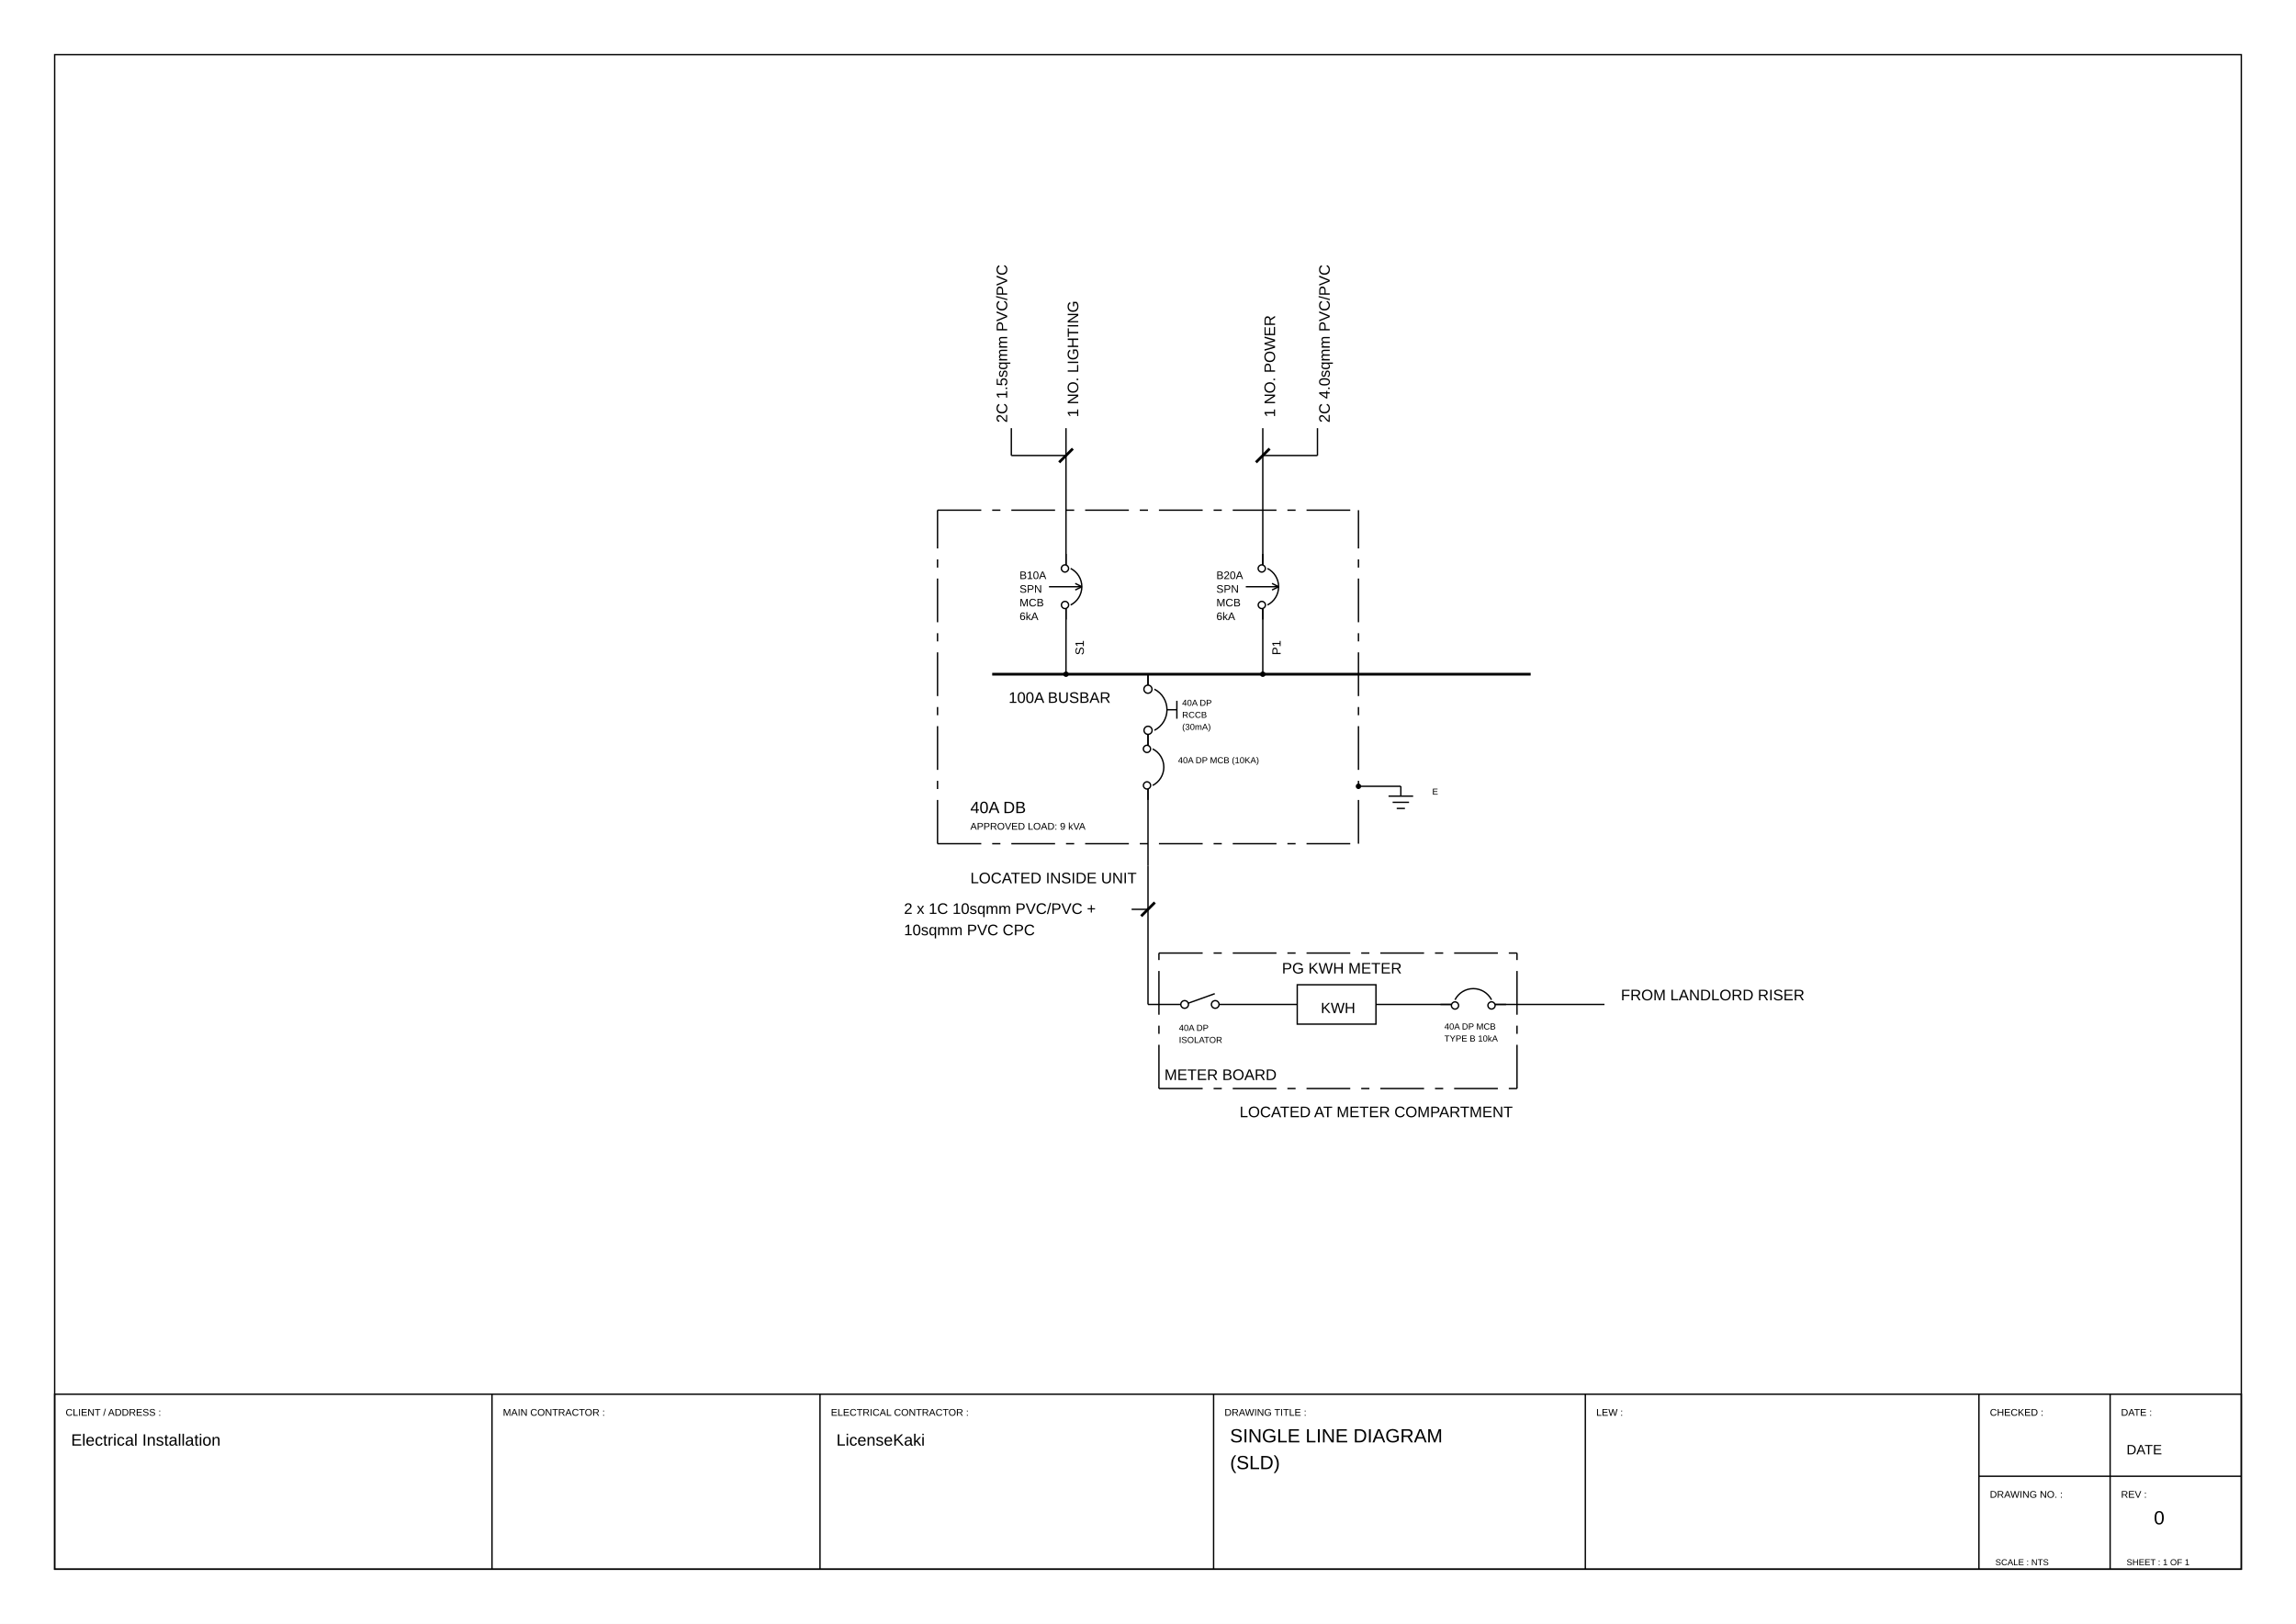
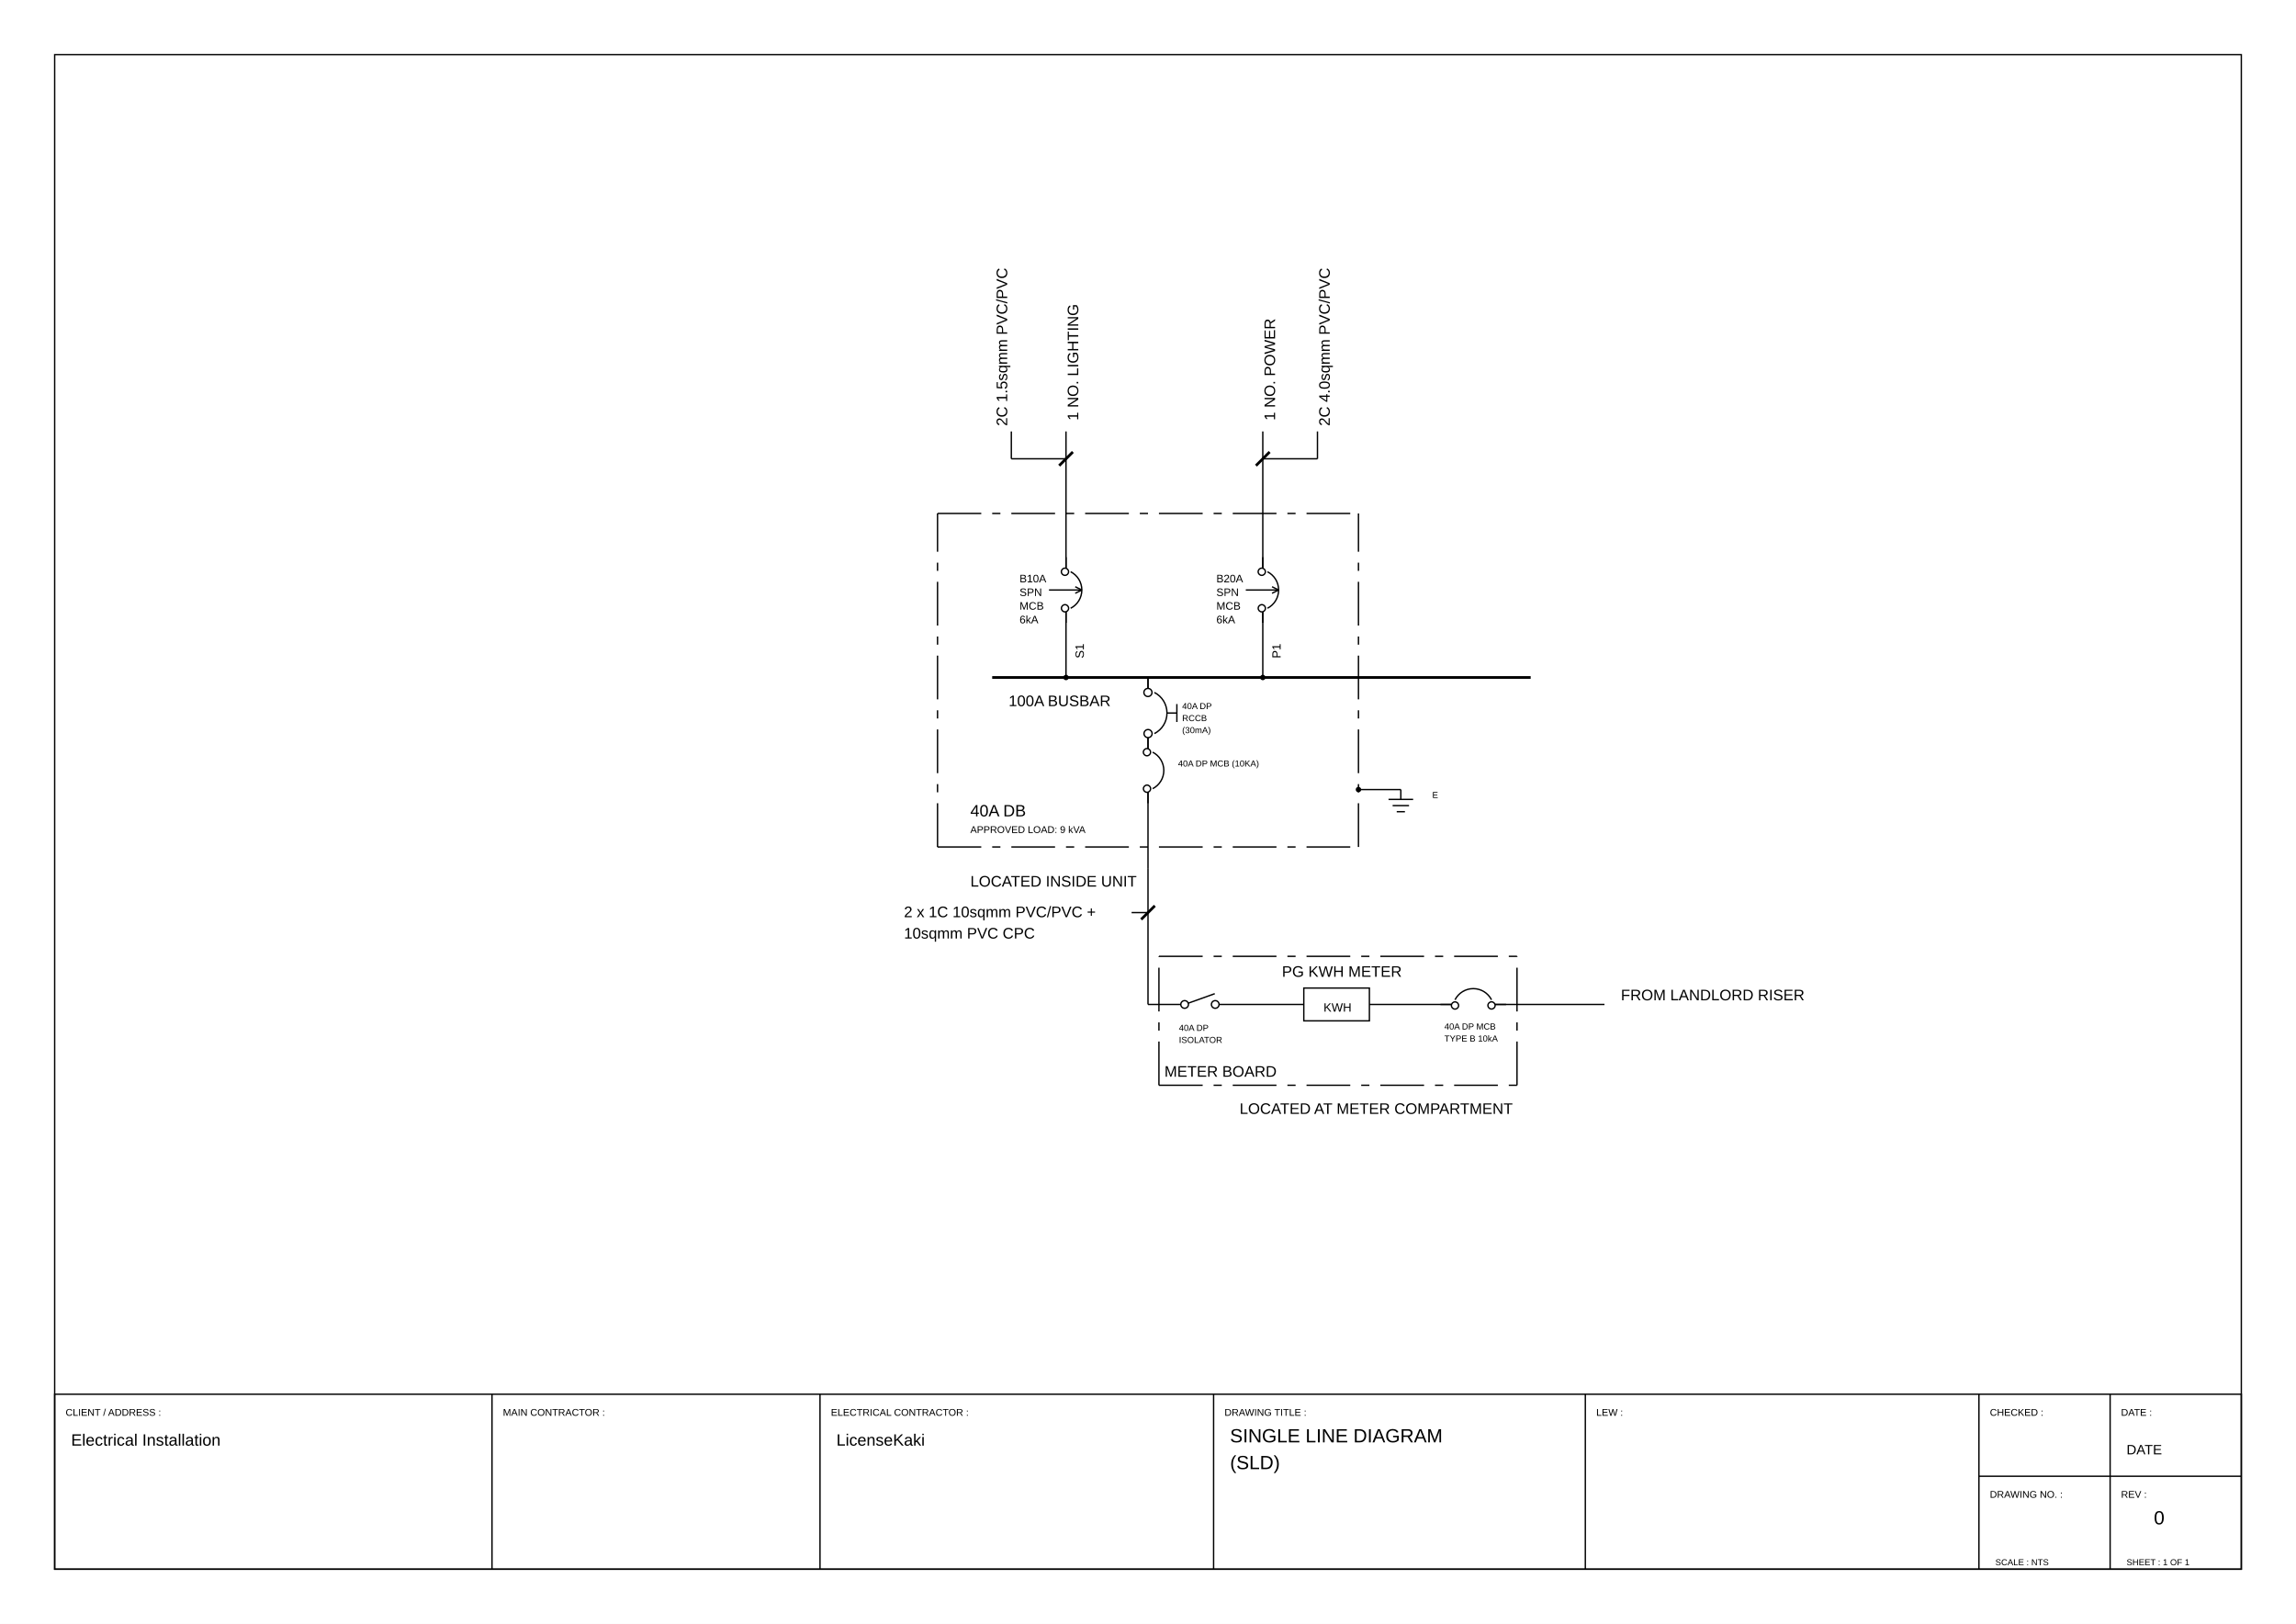
<svg xmlns="http://www.w3.org/2000/svg" viewBox="0 0 420.0 297.0" width="420.0mm" height="297.0mm">
  <rect width="420.0" height="297.0" fill="white" />
  <polygon points="10.00,287.00 410.00,287.00 410.00,10.00 10.00,10.00" stroke="#000000" stroke-width="0.25" fill="none" />
  <polygon points="10.00,287.00 410.00,287.00 410.00,255.00 10.00,255.00" stroke="#000000" stroke-width="0.25" fill="none" />
  <line x1="90.00" y1="255.00" x2="90.00" y2="287.00" stroke="#000000" stroke-width="0.25" fill="none" />
  <line x1="150.00" y1="255.00" x2="150.00" y2="287.00" stroke="#000000" stroke-width="0.25" fill="none" />
  <line x1="222.00" y1="255.00" x2="222.00" y2="287.00" stroke="#000000" stroke-width="0.25" fill="none" />
  <line x1="290.00" y1="255.00" x2="290.00" y2="287.00" stroke="#000000" stroke-width="0.25" fill="none" />
  <line x1="362.00" y1="255.00" x2="362.00" y2="287.00" stroke="#000000" stroke-width="0.25" fill="none" />
  <line x1="362.00" y1="270.00" x2="410.00" y2="270.00" stroke="#000000" stroke-width="0.25" fill="none" />
  <line x1="386.00" y1="255.00" x2="386.00" y2="287.00" stroke="#000000" stroke-width="0.25" fill="none" />
  <text x="12.00" y="258.94" font-family="Arial, Helvetica, sans-serif" font-size="1.8" fill="#000000">CLIENT / ADDRESS :</text>
  <text x="92.00" y="258.94" font-family="Arial, Helvetica, sans-serif" font-size="1.8" fill="#000000">MAIN CONTRACTOR :</text>
  <text x="152.00" y="258.94" font-family="Arial, Helvetica, sans-serif" font-size="1.8" fill="#000000">ELECTRICAL CONTRACTOR :</text>
  <text x="224.00" y="258.94" font-family="Arial, Helvetica, sans-serif" font-size="1.8" fill="#000000">DRAWING TITLE :</text>
  <text x="292.00" y="258.94" font-family="Arial, Helvetica, sans-serif" font-size="1.8" fill="#000000">LEW :</text>
  <text x="364.00" y="258.94" font-family="Arial, Helvetica, sans-serif" font-size="1.8" fill="#000000">CHECKED :</text>
  <text x="388.00" y="258.94" font-family="Arial, Helvetica, sans-serif" font-size="1.8" fill="#000000">DATE :</text>
  <text x="364.00" y="273.94" font-family="Arial, Helvetica, sans-serif" font-size="1.8" fill="#000000">DRAWING NO. :</text>
  <text x="388.00" y="273.94" font-family="Arial, Helvetica, sans-serif" font-size="1.8" fill="#000000">REV :</text>
  <circle cx="222.30" cy="183.71" r="0.70" stroke="#000000" stroke-width="0.25" fill="none" />
  <circle cx="216.70" cy="183.71" r="0.70" stroke="#000000" stroke-width="0.25" fill="none" />
  <polyline points="217.36,183.48 222.21,181.74" stroke="#000000" stroke-width="0.25" fill="none" />
  <text x="215.66" y="188.54" font-family="Arial, Helvetica, sans-serif" font-size="1.6" fill="#000000">
    <tspan x="215.66">40A DP</tspan>
    <tspan x="215.66" dy="2.2">ISOLATOR</tspan>
  </text>
-   <polygon points="237.30,180.11 251.70,180.11 251.70,187.31 237.30,187.31" stroke="#000000" stroke-width="0.25" fill="none" />
-   <text x="241.62" y="185.28" font-family="Arial, Helvetica, sans-serif" font-size="2.7" fill="#000000">KWH</text>
-   <text x="234.50" y="178.05" font-family="Arial, Helvetica, sans-serif" font-size="2.8" fill="#000000">PG KWH METER</text>
+   <polygon points="238.50,180.71 250.50,180.71 250.50,186.71 238.50,186.71" stroke="#000000" stroke-width="0.25" fill="none" />
+   <text x="242.10" y="185.02" font-family="Arial, Helvetica, sans-serif" font-size="2.2" fill="#000000">KWH</text>
+   <text x="234.50" y="178.65" font-family="Arial, Helvetica, sans-serif" font-size="2.8" fill="#000000">PG KWH METER</text>
  <path d="M 272.84,182.86 A 3.75,3.75 0 0,0 266.16,182.86" stroke="#000000" stroke-width="0.25" fill="none" />
  <circle cx="266.16" cy="183.90" r="0.66" stroke="#000000" stroke-width="0.25" fill="none" />
  <circle cx="272.84" cy="183.89" r="0.66" stroke="#000000" stroke-width="0.25" fill="none" />
  <line x1="265.50" y1="183.71" x2="263.50" y2="183.71" stroke="#000000" stroke-width="0.25" fill="none" />
  <line x1="273.50" y1="183.71" x2="275.50" y2="183.71" stroke="#000000" stroke-width="0.25" fill="none" />
  <text x="264.22" y="188.29" font-family="Arial, Helvetica, sans-serif" font-size="1.6" fill="#000000">
    <tspan x="264.22">40A DP MCB</tspan>
    <tspan x="264.22" dy="2.2">TYPE B 10kA</tspan>
  </text>
  <text x="296.50" y="182.95" font-family="Arial, Helvetica, sans-serif" font-size="2.8" fill="#000000">FROM LANDLORD RISER</text>
-   <text x="165.36" y="167.15" font-family="Arial, Helvetica, sans-serif" font-size="2.8" fill="#000000">
+   <text x="165.36" y="167.75" font-family="Arial, Helvetica, sans-serif" font-size="2.8" fill="#000000">
    <tspan x="165.36">2 x 1C 10sqmm PVC/PVC +</tspan>
    <tspan x="165.36" dy="3.9">10sqmm PVC CPC</tspan>
  </text>
-   <text x="213.00" y="197.53" font-family="Arial, Helvetica, sans-serif" font-size="2.8" fill="#000000">METER BOARD</text>
-   <text x="226.75" y="204.33" font-family="Arial, Helvetica, sans-serif" font-size="2.8" fill="#000000">LOCATED AT METER COMPARTMENT</text>
-   <path d="M 210.85,143.65 A 3.75,3.75 0 0,0 210.85,136.97" stroke="#000000" stroke-width="0.25" fill="none" />
-   <circle cx="209.81" cy="136.97" r="0.66" stroke="#000000" stroke-width="0.25" fill="none" />
-   <circle cx="209.82" cy="143.65" r="0.66" stroke="#000000" stroke-width="0.25" fill="none" />
-   <line x1="210.00" y1="144.31" x2="210.00" y2="146.31" stroke="#000000" stroke-width="0.25" fill="none" />
-   <line x1="210.00" y1="136.31" x2="210.00" y2="134.31" stroke="#000000" stroke-width="0.25" fill="none" />
-   <text x="215.50" y="139.59" font-family="Arial, Helvetica, sans-serif" font-size="1.6" fill="#000000">40A DP MCB (10KA)</text>
-   <path d="M 211.17,133.57 A 4.22,4.22 0 0,0 211.17,126.05" stroke="#000000" stroke-width="0.25" fill="none" />
-   <circle cx="209.99" cy="126.05" r="0.74" stroke="#000000" stroke-width="0.25" fill="none" />
-   <circle cx="210.01" cy="133.57" r="0.74" stroke="#000000" stroke-width="0.25" fill="none" />
-   <line x1="213.47" y1="129.81" x2="215.28" y2="129.81" stroke="#000000" stroke-width="0.25" fill="none" />
-   <line x1="215.28" y1="131.45" x2="215.28" y2="128.17" stroke="#000000" stroke-width="0.25" fill="none" />
-   <line x1="210.00" y1="134.31" x2="210.00" y2="136.31" stroke="#000000" stroke-width="0.25" fill="none" />
-   <line x1="210.00" y1="125.31" x2="210.00" y2="123.31" stroke="#000000" stroke-width="0.25" fill="none" />
-   <text x="216.25" y="129.09" font-family="Arial, Helvetica, sans-serif" font-size="1.6" fill="#000000">
+   <text x="213.00" y="196.93" font-family="Arial, Helvetica, sans-serif" font-size="2.8" fill="#000000">METER BOARD</text>
+   <text x="226.75" y="203.73" font-family="Arial, Helvetica, sans-serif" font-size="2.8" fill="#000000">LOCATED AT METER COMPARTMENT</text>
+   <path d="M 210.85,144.25 A 3.75,3.75 0 0,0 210.85,137.57" stroke="#000000" stroke-width="0.25" fill="none" />
+   <circle cx="209.81" cy="137.57" r="0.66" stroke="#000000" stroke-width="0.25" fill="none" />
+   <circle cx="209.82" cy="144.25" r="0.66" stroke="#000000" stroke-width="0.25" fill="none" />
+   <line x1="210.00" y1="144.91" x2="210.00" y2="146.91" stroke="#000000" stroke-width="0.25" fill="none" />
+   <line x1="210.00" y1="136.91" x2="210.00" y2="134.91" stroke="#000000" stroke-width="0.25" fill="none" />
+   <text x="215.50" y="140.19" font-family="Arial, Helvetica, sans-serif" font-size="1.6" fill="#000000">40A DP MCB (10KA)</text>
+   <path d="M 211.17,134.17 A 4.22,4.22 0 0,0 211.17,126.65" stroke="#000000" stroke-width="0.25" fill="none" />
+   <circle cx="209.99" cy="126.65" r="0.74" stroke="#000000" stroke-width="0.25" fill="none" />
+   <circle cx="210.01" cy="134.17" r="0.74" stroke="#000000" stroke-width="0.25" fill="none" />
+   <line x1="213.47" y1="130.41" x2="215.28" y2="130.41" stroke="#000000" stroke-width="0.25" fill="none" />
+   <line x1="215.28" y1="132.05" x2="215.28" y2="128.77" stroke="#000000" stroke-width="0.25" fill="none" />
+   <line x1="210.00" y1="134.91" x2="210.00" y2="136.91" stroke="#000000" stroke-width="0.25" fill="none" />
+   <line x1="210.00" y1="125.91" x2="210.00" y2="123.91" stroke="#000000" stroke-width="0.25" fill="none" />
+   <text x="216.25" y="129.69" font-family="Arial, Helvetica, sans-serif" font-size="1.6" fill="#000000">
    <tspan x="216.25">40A DP</tspan>
    <tspan x="216.25" dy="2.2">RCCB </tspan>
    <tspan x="216.25" dy="2.2">(30mA)</tspan>
  </text>
-   <line x1="181.50" y1="123.31" x2="280.00" y2="123.31" stroke="#000000" stroke-width="0.50" fill="none" />
-   <text x="184.50" y="128.55" font-family="Arial, Helvetica, sans-serif" font-size="2.8" fill="#000000">100A BUSBAR</text>
-   <text x="196.50" y="121.57" font-family="Arial, Helvetica, sans-serif" font-size="2.2" fill="#000000" transform="rotate(-90.0,196.50,119.81)">S1</text>
-   <path d="M 195.85,110.65 A 3.75,3.75 0 0,0 195.85,103.97" stroke="#000000" stroke-width="0.25" fill="none" />
-   <circle cx="194.81" cy="103.97" r="0.66" stroke="#000000" stroke-width="0.25" fill="none" />
-   <circle cx="194.82" cy="110.65" r="0.66" stroke="#000000" stroke-width="0.25" fill="none" />
-   <line x1="195.00" y1="111.31" x2="195.00" y2="113.31" stroke="#000000" stroke-width="0.25" fill="none" />
-   <line x1="195.00" y1="103.31" x2="195.00" y2="101.31" stroke="#000000" stroke-width="0.25" fill="none" />
-   <line x1="191.89" y1="107.31" x2="197.89" y2="107.31" stroke="#000000" stroke-width="0.25" fill="none" />
-   <line x1="197.89" y1="107.31" x2="196.69" y2="106.71" stroke="#000000" stroke-width="0.25" fill="none" />
-   <line x1="197.89" y1="107.31" x2="196.69" y2="107.91" stroke="#000000" stroke-width="0.25" fill="none" />
-   <text x="186.50" y="105.91" font-family="Arial, Helvetica, sans-serif" font-size="2.0" fill="#000000">B10A</text>
-   <text x="186.50" y="108.41" font-family="Arial, Helvetica, sans-serif" font-size="2.0" fill="#000000">SPN</text>
-   <text x="186.50" y="110.91" font-family="Arial, Helvetica, sans-serif" font-size="2.0" fill="#000000">MCB</text>
-   <text x="186.50" y="113.41" font-family="Arial, Helvetica, sans-serif" font-size="2.0" fill="#000000">6kA</text>
-   <text x="195.00" y="78.55" font-family="Arial, Helvetica, sans-serif" font-size="2.8" fill="#000000" transform="rotate(-90.0,195.00,76.31)">1 NO. LIGHTING</text>
-   <text x="232.50" y="121.57" font-family="Arial, Helvetica, sans-serif" font-size="2.2" fill="#000000" transform="rotate(-90.0,232.50,119.81)">P1</text>
-   <path d="M 231.85,110.65 A 3.75,3.75 0 0,0 231.85,103.97" stroke="#000000" stroke-width="0.25" fill="none" />
-   <circle cx="230.81" cy="103.97" r="0.66" stroke="#000000" stroke-width="0.25" fill="none" />
-   <circle cx="230.82" cy="110.65" r="0.66" stroke="#000000" stroke-width="0.25" fill="none" />
-   <line x1="231.00" y1="111.31" x2="231.00" y2="113.31" stroke="#000000" stroke-width="0.25" fill="none" />
-   <line x1="231.00" y1="103.31" x2="231.00" y2="101.31" stroke="#000000" stroke-width="0.25" fill="none" />
-   <line x1="227.89" y1="107.31" x2="233.89" y2="107.31" stroke="#000000" stroke-width="0.25" fill="none" />
-   <line x1="233.89" y1="107.31" x2="232.69" y2="106.71" stroke="#000000" stroke-width="0.25" fill="none" />
-   <line x1="233.89" y1="107.31" x2="232.69" y2="107.91" stroke="#000000" stroke-width="0.25" fill="none" />
-   <text x="222.50" y="105.91" font-family="Arial, Helvetica, sans-serif" font-size="2.0" fill="#000000">B20A</text>
-   <text x="222.50" y="108.41" font-family="Arial, Helvetica, sans-serif" font-size="2.0" fill="#000000">SPN</text>
-   <text x="222.50" y="110.91" font-family="Arial, Helvetica, sans-serif" font-size="2.0" fill="#000000">MCB</text>
-   <text x="222.50" y="113.41" font-family="Arial, Helvetica, sans-serif" font-size="2.0" fill="#000000">6kA</text>
-   <text x="231.00" y="78.55" font-family="Arial, Helvetica, sans-serif" font-size="2.8" fill="#000000" transform="rotate(-90.0,231.00,76.31)">1 NO. POWER</text>
-   <text x="182.00" y="79.55" font-family="Arial, Helvetica, sans-serif" font-size="2.8" fill="#000000" transform="rotate(-90.0,182.00,77.31)">2C 1.5sqmm PVC/PVC</text>
-   <text x="241.00" y="79.55" font-family="Arial, Helvetica, sans-serif" font-size="2.8" fill="#000000" transform="rotate(-90.0,241.00,77.31)">2C 4.0sqmm PVC/PVC</text>
-   <text x="177.50" y="148.71" font-family="Arial, Helvetica, sans-serif" font-size="3.0" fill="#000000">40A DB</text>
-   <text x="177.50" y="151.75" font-family="Arial, Helvetica, sans-serif" font-size="1.8" fill="#000000">APPROVED LOAD: 9 kVA</text>
-   <text x="177.50" y="161.55" font-family="Arial, Helvetica, sans-serif" font-size="2.8" fill="#000000">LOCATED INSIDE UNIT</text>
-   <line x1="256.25" y1="143.81" x2="256.25" y2="145.61" stroke="#000000" stroke-width="0.25" fill="none" />
-   <line x1="254.00" y1="145.61" x2="258.50" y2="145.61" stroke="#000000" stroke-width="0.25" fill="none" />
-   <line x1="254.75" y1="146.74" x2="257.75" y2="146.74" stroke="#000000" stroke-width="0.25" fill="none" />
-   <line x1="255.50" y1="147.86" x2="257.00" y2="147.86" stroke="#000000" stroke-width="0.25" fill="none" />
-   <text x="262.00" y="145.34" font-family="Arial, Helvetica, sans-serif" font-size="1.6" fill="#000000">E</text>
+   <line x1="181.50" y1="123.91" x2="280.00" y2="123.91" stroke="#000000" stroke-width="0.50" fill="none" />
+   <text x="184.50" y="129.15" font-family="Arial, Helvetica, sans-serif" font-size="2.8" fill="#000000">100A BUSBAR</text>
+   <text x="196.50" y="122.17" font-family="Arial, Helvetica, sans-serif" font-size="2.2" fill="#000000" transform="rotate(-90.0,196.50,120.41)">S1</text>
+   <path d="M 195.85,111.25 A 3.75,3.75 0 0,0 195.85,104.57" stroke="#000000" stroke-width="0.25" fill="none" />
+   <circle cx="194.81" cy="104.57" r="0.66" stroke="#000000" stroke-width="0.25" fill="none" />
+   <circle cx="194.82" cy="111.25" r="0.66" stroke="#000000" stroke-width="0.25" fill="none" />
+   <line x1="195.00" y1="111.91" x2="195.00" y2="113.91" stroke="#000000" stroke-width="0.25" fill="none" />
+   <line x1="195.00" y1="103.91" x2="195.00" y2="101.91" stroke="#000000" stroke-width="0.25" fill="none" />
+   <line x1="191.89" y1="107.91" x2="197.89" y2="107.91" stroke="#000000" stroke-width="0.25" fill="none" />
+   <line x1="197.89" y1="107.91" x2="196.69" y2="107.31" stroke="#000000" stroke-width="0.25" fill="none" />
+   <line x1="197.89" y1="107.91" x2="196.69" y2="108.51" stroke="#000000" stroke-width="0.25" fill="none" />
+   <text x="186.50" y="106.51" font-family="Arial, Helvetica, sans-serif" font-size="2.0" fill="#000000">B10A</text>
+   <text x="186.50" y="109.01" font-family="Arial, Helvetica, sans-serif" font-size="2.0" fill="#000000">SPN</text>
+   <text x="186.50" y="111.51" font-family="Arial, Helvetica, sans-serif" font-size="2.0" fill="#000000">MCB</text>
+   <text x="186.50" y="114.01" font-family="Arial, Helvetica, sans-serif" font-size="2.0" fill="#000000">6kA</text>
+   <text x="195.00" y="79.15" font-family="Arial, Helvetica, sans-serif" font-size="2.8" fill="#000000" transform="rotate(-90.0,195.00,76.91)">1 NO. LIGHTING</text>
+   <text x="232.50" y="122.17" font-family="Arial, Helvetica, sans-serif" font-size="2.2" fill="#000000" transform="rotate(-90.0,232.50,120.41)">P1</text>
+   <path d="M 231.85,111.25 A 3.75,3.75 0 0,0 231.85,104.57" stroke="#000000" stroke-width="0.25" fill="none" />
+   <circle cx="230.81" cy="104.57" r="0.66" stroke="#000000" stroke-width="0.25" fill="none" />
+   <circle cx="230.82" cy="111.25" r="0.66" stroke="#000000" stroke-width="0.25" fill="none" />
+   <line x1="231.00" y1="111.91" x2="231.00" y2="113.91" stroke="#000000" stroke-width="0.25" fill="none" />
+   <line x1="231.00" y1="103.91" x2="231.00" y2="101.91" stroke="#000000" stroke-width="0.25" fill="none" />
+   <line x1="227.89" y1="107.91" x2="233.89" y2="107.91" stroke="#000000" stroke-width="0.25" fill="none" />
+   <line x1="233.89" y1="107.91" x2="232.69" y2="107.31" stroke="#000000" stroke-width="0.25" fill="none" />
+   <line x1="233.89" y1="107.91" x2="232.69" y2="108.51" stroke="#000000" stroke-width="0.25" fill="none" />
+   <text x="222.50" y="106.51" font-family="Arial, Helvetica, sans-serif" font-size="2.0" fill="#000000">B20A</text>
+   <text x="222.50" y="109.01" font-family="Arial, Helvetica, sans-serif" font-size="2.0" fill="#000000">SPN</text>
+   <text x="222.50" y="111.51" font-family="Arial, Helvetica, sans-serif" font-size="2.0" fill="#000000">MCB</text>
+   <text x="222.50" y="114.01" font-family="Arial, Helvetica, sans-serif" font-size="2.0" fill="#000000">6kA</text>
+   <text x="231.00" y="79.15" font-family="Arial, Helvetica, sans-serif" font-size="2.8" fill="#000000" transform="rotate(-90.0,231.00,76.91)">1 NO. POWER</text>
+   <text x="182.00" y="80.15" font-family="Arial, Helvetica, sans-serif" font-size="2.8" fill="#000000" transform="rotate(-90.0,182.00,77.91)">2C 1.5sqmm PVC/PVC</text>
+   <text x="241.00" y="80.15" font-family="Arial, Helvetica, sans-serif" font-size="2.8" fill="#000000" transform="rotate(-90.0,241.00,77.91)">2C 4.0sqmm PVC/PVC</text>
+   <text x="177.50" y="149.31" font-family="Arial, Helvetica, sans-serif" font-size="3.0" fill="#000000">40A DB</text>
+   <text x="177.50" y="152.35" font-family="Arial, Helvetica, sans-serif" font-size="1.8" fill="#000000">APPROVED LOAD: 9 kVA</text>
+   <text x="177.50" y="162.15" font-family="Arial, Helvetica, sans-serif" font-size="2.8" fill="#000000">LOCATED INSIDE UNIT</text>
+   <line x1="256.25" y1="144.41" x2="256.25" y2="146.21" stroke="#000000" stroke-width="0.25" fill="none" />
+   <line x1="254.00" y1="146.21" x2="258.50" y2="146.21" stroke="#000000" stroke-width="0.25" fill="none" />
+   <line x1="254.75" y1="147.34" x2="257.75" y2="147.34" stroke="#000000" stroke-width="0.25" fill="none" />
+   <line x1="255.50" y1="148.46" x2="257.00" y2="148.46" stroke="#000000" stroke-width="0.25" fill="none" />
+   <text x="262.00" y="145.94" font-family="Arial, Helvetica, sans-serif" font-size="1.6" fill="#000000">E</text>
  <line x1="210.00" y1="183.71" x2="216.00" y2="183.71" stroke="#000000" stroke-width="0.25" fill="none" />
-   <line x1="223.00" y1="183.71" x2="237.30" y2="183.71" stroke="#000000" stroke-width="0.25" fill="none" />
-   <line x1="251.70" y1="183.71" x2="265.50" y2="183.71" stroke="#000000" stroke-width="0.25" fill="none" />
+   <line x1="223.00" y1="183.71" x2="238.50" y2="183.71" stroke="#000000" stroke-width="0.25" fill="none" />
+   <line x1="250.50" y1="183.71" x2="265.50" y2="183.71" stroke="#000000" stroke-width="0.25" fill="none" />
  <line x1="273.50" y1="183.71" x2="293.50" y2="183.71" stroke="#000000" stroke-width="0.25" fill="none" />
-   <line x1="210.00" y1="183.71" x2="210.00" y2="158.31" stroke="#000000" stroke-width="0.25" fill="none" />
-   <line x1="210.00" y1="166.31" x2="207.00" y2="166.31" stroke="#000000" stroke-width="0.25" fill="none" />
-   <line x1="210.00" y1="158.31" x2="210.00" y2="144.31" stroke="#000000" stroke-width="0.25" fill="none" />
-   <line x1="210.00" y1="125.31" x2="210.00" y2="123.31" stroke="#000000" stroke-width="0.25" fill="none" />
-   <line x1="195.00" y1="123.31" x2="195.00" y2="111.31" stroke="#000000" stroke-width="0.25" fill="none" />
-   <line x1="195.00" y1="103.31" x2="195.00" y2="78.31" stroke="#000000" stroke-width="0.25" fill="none" />
-   <line x1="231.00" y1="123.31" x2="231.00" y2="111.31" stroke="#000000" stroke-width="0.25" fill="none" />
-   <line x1="231.00" y1="103.31" x2="231.00" y2="78.31" stroke="#000000" stroke-width="0.25" fill="none" />
-   <line x1="185.00" y1="83.31" x2="195.00" y2="83.31" stroke="#000000" stroke-width="0.25" fill="none" />
-   <line x1="185.00" y1="83.31" x2="185.00" y2="78.31" stroke="#000000" stroke-width="0.25" fill="none" />
-   <line x1="231.00" y1="83.31" x2="241.00" y2="83.31" stroke="#000000" stroke-width="0.25" fill="none" />
-   <line x1="241.00" y1="83.31" x2="241.00" y2="78.31" stroke="#000000" stroke-width="0.25" fill="none" />
-   <line x1="248.50" y1="143.81" x2="256.25" y2="143.81" stroke="#000000" stroke-width="0.25" fill="none" />
-   <line x1="208.75" y1="167.56" x2="211.25" y2="165.06" stroke="#000000" stroke-width="0.50" fill="none" />
-   <line x1="193.75" y1="84.56" x2="196.25" y2="82.06" stroke="#000000" stroke-width="0.50" fill="none" />
-   <line x1="229.75" y1="84.56" x2="232.25" y2="82.06" stroke="#000000" stroke-width="0.50" fill="none" />
-   <line x1="212.00" y1="199.09" x2="220.00" y2="199.09" stroke="#000000" stroke-width="0.25" fill="none" />
-   <line x1="222.00" y1="199.09" x2="223.50" y2="199.09" stroke="#000000" stroke-width="0.25" fill="none" />
-   <line x1="225.50" y1="199.09" x2="233.50" y2="199.09" stroke="#000000" stroke-width="0.25" fill="none" />
-   <line x1="235.50" y1="199.09" x2="237.00" y2="199.09" stroke="#000000" stroke-width="0.25" fill="none" />
-   <line x1="239.00" y1="199.09" x2="247.00" y2="199.09" stroke="#000000" stroke-width="0.25" fill="none" />
-   <line x1="249.00" y1="199.09" x2="250.50" y2="199.09" stroke="#000000" stroke-width="0.25" fill="none" />
-   <line x1="252.50" y1="199.09" x2="260.50" y2="199.09" stroke="#000000" stroke-width="0.25" fill="none" />
-   <line x1="262.50" y1="199.09" x2="264.00" y2="199.09" stroke="#000000" stroke-width="0.25" fill="none" />
-   <line x1="266.00" y1="199.09" x2="274.00" y2="199.09" stroke="#000000" stroke-width="0.25" fill="none" />
-   <line x1="276.00" y1="199.09" x2="277.50" y2="199.09" stroke="#000000" stroke-width="0.25" fill="none" />
-   <line x1="212.00" y1="174.31" x2="220.00" y2="174.31" stroke="#000000" stroke-width="0.25" fill="none" />
-   <line x1="222.00" y1="174.31" x2="223.50" y2="174.31" stroke="#000000" stroke-width="0.25" fill="none" />
-   <line x1="225.50" y1="174.31" x2="233.50" y2="174.31" stroke="#000000" stroke-width="0.25" fill="none" />
-   <line x1="235.50" y1="174.31" x2="237.00" y2="174.31" stroke="#000000" stroke-width="0.25" fill="none" />
-   <line x1="239.00" y1="174.31" x2="247.00" y2="174.31" stroke="#000000" stroke-width="0.25" fill="none" />
-   <line x1="249.00" y1="174.31" x2="250.50" y2="174.31" stroke="#000000" stroke-width="0.25" fill="none" />
-   <line x1="252.50" y1="174.31" x2="260.50" y2="174.31" stroke="#000000" stroke-width="0.25" fill="none" />
-   <line x1="262.50" y1="174.31" x2="264.00" y2="174.31" stroke="#000000" stroke-width="0.25" fill="none" />
-   <line x1="266.00" y1="174.31" x2="274.00" y2="174.31" stroke="#000000" stroke-width="0.25" fill="none" />
-   <line x1="276.00" y1="174.31" x2="277.50" y2="174.31" stroke="#000000" stroke-width="0.25" fill="none" />
-   <line x1="212.00" y1="199.09" x2="212.00" y2="191.09" stroke="#000000" stroke-width="0.25" fill="none" />
-   <line x1="212.00" y1="189.09" x2="212.00" y2="187.59" stroke="#000000" stroke-width="0.25" fill="none" />
-   <line x1="212.00" y1="185.59" x2="212.00" y2="177.59" stroke="#000000" stroke-width="0.25" fill="none" />
-   <line x1="212.00" y1="175.59" x2="212.00" y2="174.31" stroke="#000000" stroke-width="0.25" fill="none" />
-   <line x1="277.50" y1="199.09" x2="277.50" y2="191.09" stroke="#000000" stroke-width="0.25" fill="none" />
-   <line x1="277.50" y1="189.09" x2="277.50" y2="187.59" stroke="#000000" stroke-width="0.25" fill="none" />
-   <line x1="277.50" y1="185.59" x2="277.50" y2="177.59" stroke="#000000" stroke-width="0.25" fill="none" />
-   <line x1="277.50" y1="175.59" x2="277.50" y2="174.31" stroke="#000000" stroke-width="0.25" fill="none" />
-   <line x1="171.50" y1="154.31" x2="179.50" y2="154.31" stroke="#000000" stroke-width="0.25" fill="none" />
-   <line x1="181.50" y1="154.31" x2="183.00" y2="154.31" stroke="#000000" stroke-width="0.25" fill="none" />
-   <line x1="185.00" y1="154.31" x2="193.00" y2="154.31" stroke="#000000" stroke-width="0.25" fill="none" />
-   <line x1="195.00" y1="154.31" x2="196.50" y2="154.31" stroke="#000000" stroke-width="0.25" fill="none" />
-   <line x1="198.50" y1="154.31" x2="206.50" y2="154.31" stroke="#000000" stroke-width="0.25" fill="none" />
-   <line x1="208.50" y1="154.31" x2="210.00" y2="154.31" stroke="#000000" stroke-width="0.25" fill="none" />
-   <line x1="212.00" y1="154.31" x2="220.00" y2="154.31" stroke="#000000" stroke-width="0.25" fill="none" />
-   <line x1="222.00" y1="154.31" x2="223.50" y2="154.31" stroke="#000000" stroke-width="0.25" fill="none" />
-   <line x1="225.50" y1="154.31" x2="233.50" y2="154.31" stroke="#000000" stroke-width="0.25" fill="none" />
-   <line x1="235.50" y1="154.31" x2="237.00" y2="154.31" stroke="#000000" stroke-width="0.25" fill="none" />
-   <line x1="239.00" y1="154.31" x2="247.00" y2="154.31" stroke="#000000" stroke-width="0.25" fill="none" />
-   <line x1="171.50" y1="93.31" x2="179.50" y2="93.31" stroke="#000000" stroke-width="0.25" fill="none" />
-   <line x1="181.50" y1="93.31" x2="183.00" y2="93.31" stroke="#000000" stroke-width="0.25" fill="none" />
-   <line x1="185.00" y1="93.31" x2="193.00" y2="93.31" stroke="#000000" stroke-width="0.25" fill="none" />
-   <line x1="195.00" y1="93.31" x2="196.50" y2="93.31" stroke="#000000" stroke-width="0.25" fill="none" />
-   <line x1="198.50" y1="93.31" x2="206.50" y2="93.31" stroke="#000000" stroke-width="0.25" fill="none" />
-   <line x1="208.50" y1="93.31" x2="210.00" y2="93.31" stroke="#000000" stroke-width="0.25" fill="none" />
-   <line x1="212.00" y1="93.31" x2="220.00" y2="93.31" stroke="#000000" stroke-width="0.25" fill="none" />
-   <line x1="222.00" y1="93.31" x2="223.50" y2="93.31" stroke="#000000" stroke-width="0.25" fill="none" />
-   <line x1="225.50" y1="93.31" x2="233.50" y2="93.31" stroke="#000000" stroke-width="0.25" fill="none" />
-   <line x1="235.50" y1="93.31" x2="237.00" y2="93.31" stroke="#000000" stroke-width="0.25" fill="none" />
-   <line x1="239.00" y1="93.31" x2="247.00" y2="93.31" stroke="#000000" stroke-width="0.25" fill="none" />
-   <line x1="171.50" y1="154.31" x2="171.50" y2="146.31" stroke="#000000" stroke-width="0.25" fill="none" />
-   <line x1="171.50" y1="144.31" x2="171.50" y2="142.81" stroke="#000000" stroke-width="0.25" fill="none" />
-   <line x1="171.50" y1="140.81" x2="171.50" y2="132.81" stroke="#000000" stroke-width="0.25" fill="none" />
-   <line x1="171.50" y1="130.81" x2="171.50" y2="129.31" stroke="#000000" stroke-width="0.25" fill="none" />
-   <line x1="171.50" y1="127.31" x2="171.50" y2="119.31" stroke="#000000" stroke-width="0.25" fill="none" />
-   <line x1="171.50" y1="117.31" x2="171.50" y2="115.81" stroke="#000000" stroke-width="0.25" fill="none" />
-   <line x1="171.50" y1="113.81" x2="171.50" y2="105.81" stroke="#000000" stroke-width="0.25" fill="none" />
-   <line x1="171.50" y1="103.81" x2="171.50" y2="102.31" stroke="#000000" stroke-width="0.25" fill="none" />
-   <line x1="171.50" y1="100.31" x2="171.50" y2="93.31" stroke="#000000" stroke-width="0.25" fill="none" />
-   <line x1="248.50" y1="154.31" x2="248.50" y2="146.31" stroke="#000000" stroke-width="0.25" fill="none" />
-   <line x1="248.50" y1="144.31" x2="248.50" y2="142.81" stroke="#000000" stroke-width="0.25" fill="none" />
-   <line x1="248.50" y1="140.81" x2="248.50" y2="132.81" stroke="#000000" stroke-width="0.25" fill="none" />
-   <line x1="248.50" y1="130.81" x2="248.50" y2="129.31" stroke="#000000" stroke-width="0.25" fill="none" />
-   <line x1="248.50" y1="127.31" x2="248.50" y2="119.31" stroke="#000000" stroke-width="0.25" fill="none" />
-   <line x1="248.50" y1="117.31" x2="248.50" y2="115.81" stroke="#000000" stroke-width="0.25" fill="none" />
-   <line x1="248.50" y1="113.81" x2="248.50" y2="105.81" stroke="#000000" stroke-width="0.25" fill="none" />
-   <line x1="248.50" y1="103.81" x2="248.50" y2="102.31" stroke="#000000" stroke-width="0.25" fill="none" />
-   <line x1="248.50" y1="100.31" x2="248.50" y2="93.31" stroke="#000000" stroke-width="0.25" fill="none" />
-   <circle cx="195.00" cy="123.31" r="0.50" fill="rgb(0,0,0)" stroke="none" />
-   <circle cx="231.00" cy="123.31" r="0.50" fill="rgb(0,0,0)" stroke="none" />
-   <circle cx="248.50" cy="143.81" r="0.50" fill="rgb(0,0,0)" stroke="none" />
+   <line x1="210.00" y1="183.71" x2="210.00" y2="158.91" stroke="#000000" stroke-width="0.25" fill="none" />
+   <line x1="210.00" y1="166.91" x2="207.00" y2="166.91" stroke="#000000" stroke-width="0.25" fill="none" />
+   <line x1="210.00" y1="158.91" x2="210.00" y2="144.91" stroke="#000000" stroke-width="0.25" fill="none" />
+   <line x1="210.00" y1="125.91" x2="210.00" y2="123.91" stroke="#000000" stroke-width="0.25" fill="none" />
+   <line x1="195.00" y1="123.91" x2="195.00" y2="111.91" stroke="#000000" stroke-width="0.25" fill="none" />
+   <line x1="195.00" y1="103.91" x2="195.00" y2="78.91" stroke="#000000" stroke-width="0.25" fill="none" />
+   <line x1="231.00" y1="123.91" x2="231.00" y2="111.91" stroke="#000000" stroke-width="0.25" fill="none" />
+   <line x1="231.00" y1="103.91" x2="231.00" y2="78.91" stroke="#000000" stroke-width="0.25" fill="none" />
+   <line x1="185.00" y1="83.91" x2="195.00" y2="83.91" stroke="#000000" stroke-width="0.25" fill="none" />
+   <line x1="185.00" y1="83.91" x2="185.00" y2="78.91" stroke="#000000" stroke-width="0.25" fill="none" />
+   <line x1="231.00" y1="83.91" x2="241.00" y2="83.91" stroke="#000000" stroke-width="0.25" fill="none" />
+   <line x1="241.00" y1="83.91" x2="241.00" y2="78.91" stroke="#000000" stroke-width="0.25" fill="none" />
+   <line x1="248.50" y1="144.41" x2="256.25" y2="144.41" stroke="#000000" stroke-width="0.25" fill="none" />
+   <line x1="208.75" y1="168.16" x2="211.25" y2="165.66" stroke="#000000" stroke-width="0.50" fill="none" />
+   <line x1="193.75" y1="85.16" x2="196.25" y2="82.66" stroke="#000000" stroke-width="0.50" fill="none" />
+   <line x1="229.75" y1="85.16" x2="232.25" y2="82.66" stroke="#000000" stroke-width="0.50" fill="none" />
+   <line x1="212.00" y1="198.49" x2="220.00" y2="198.49" stroke="#000000" stroke-width="0.25" fill="none" />
+   <line x1="222.00" y1="198.49" x2="223.50" y2="198.49" stroke="#000000" stroke-width="0.25" fill="none" />
+   <line x1="225.50" y1="198.49" x2="233.50" y2="198.49" stroke="#000000" stroke-width="0.25" fill="none" />
+   <line x1="235.50" y1="198.49" x2="237.00" y2="198.49" stroke="#000000" stroke-width="0.25" fill="none" />
+   <line x1="239.00" y1="198.49" x2="247.00" y2="198.49" stroke="#000000" stroke-width="0.25" fill="none" />
+   <line x1="249.00" y1="198.49" x2="250.50" y2="198.49" stroke="#000000" stroke-width="0.25" fill="none" />
+   <line x1="252.50" y1="198.49" x2="260.50" y2="198.49" stroke="#000000" stroke-width="0.25" fill="none" />
+   <line x1="262.50" y1="198.49" x2="264.00" y2="198.49" stroke="#000000" stroke-width="0.25" fill="none" />
+   <line x1="266.00" y1="198.49" x2="274.00" y2="198.49" stroke="#000000" stroke-width="0.25" fill="none" />
+   <line x1="276.00" y1="198.49" x2="277.50" y2="198.49" stroke="#000000" stroke-width="0.25" fill="none" />
+   <line x1="212.00" y1="174.91" x2="220.00" y2="174.91" stroke="#000000" stroke-width="0.25" fill="none" />
+   <line x1="222.00" y1="174.91" x2="223.50" y2="174.91" stroke="#000000" stroke-width="0.25" fill="none" />
+   <line x1="225.50" y1="174.91" x2="233.50" y2="174.91" stroke="#000000" stroke-width="0.25" fill="none" />
+   <line x1="235.50" y1="174.91" x2="237.00" y2="174.91" stroke="#000000" stroke-width="0.25" fill="none" />
+   <line x1="239.00" y1="174.91" x2="247.00" y2="174.91" stroke="#000000" stroke-width="0.25" fill="none" />
+   <line x1="249.00" y1="174.91" x2="250.50" y2="174.91" stroke="#000000" stroke-width="0.25" fill="none" />
+   <line x1="252.50" y1="174.91" x2="260.50" y2="174.91" stroke="#000000" stroke-width="0.25" fill="none" />
+   <line x1="262.50" y1="174.91" x2="264.00" y2="174.91" stroke="#000000" stroke-width="0.25" fill="none" />
+   <line x1="266.00" y1="174.91" x2="274.00" y2="174.91" stroke="#000000" stroke-width="0.25" fill="none" />
+   <line x1="276.00" y1="174.91" x2="277.50" y2="174.91" stroke="#000000" stroke-width="0.25" fill="none" />
+   <line x1="212.00" y1="198.49" x2="212.00" y2="190.49" stroke="#000000" stroke-width="0.25" fill="none" />
+   <line x1="212.00" y1="188.49" x2="212.00" y2="186.99" stroke="#000000" stroke-width="0.25" fill="none" />
+   <line x1="212.00" y1="184.99" x2="212.00" y2="176.99" stroke="#000000" stroke-width="0.25" fill="none" />
+   <line x1="212.00" y1="174.99" x2="212.00" y2="174.91" stroke="#000000" stroke-width="0.25" fill="none" />
+   <line x1="277.50" y1="198.49" x2="277.50" y2="190.49" stroke="#000000" stroke-width="0.25" fill="none" />
+   <line x1="277.50" y1="188.49" x2="277.50" y2="186.99" stroke="#000000" stroke-width="0.25" fill="none" />
+   <line x1="277.50" y1="184.99" x2="277.50" y2="176.99" stroke="#000000" stroke-width="0.25" fill="none" />
+   <line x1="277.50" y1="174.99" x2="277.50" y2="174.91" stroke="#000000" stroke-width="0.25" fill="none" />
+   <line x1="171.50" y1="154.91" x2="179.50" y2="154.91" stroke="#000000" stroke-width="0.25" fill="none" />
+   <line x1="181.50" y1="154.91" x2="183.00" y2="154.91" stroke="#000000" stroke-width="0.25" fill="none" />
+   <line x1="185.00" y1="154.91" x2="193.00" y2="154.91" stroke="#000000" stroke-width="0.25" fill="none" />
+   <line x1="195.00" y1="154.91" x2="196.50" y2="154.91" stroke="#000000" stroke-width="0.25" fill="none" />
+   <line x1="198.50" y1="154.91" x2="206.50" y2="154.91" stroke="#000000" stroke-width="0.25" fill="none" />
+   <line x1="208.50" y1="154.91" x2="210.00" y2="154.91" stroke="#000000" stroke-width="0.25" fill="none" />
+   <line x1="212.00" y1="154.91" x2="220.00" y2="154.91" stroke="#000000" stroke-width="0.25" fill="none" />
+   <line x1="222.00" y1="154.91" x2="223.50" y2="154.91" stroke="#000000" stroke-width="0.25" fill="none" />
+   <line x1="225.50" y1="154.91" x2="233.50" y2="154.91" stroke="#000000" stroke-width="0.25" fill="none" />
+   <line x1="235.50" y1="154.91" x2="237.00" y2="154.91" stroke="#000000" stroke-width="0.25" fill="none" />
+   <line x1="239.00" y1="154.91" x2="247.00" y2="154.91" stroke="#000000" stroke-width="0.25" fill="none" />
+   <line x1="171.50" y1="93.91" x2="179.50" y2="93.91" stroke="#000000" stroke-width="0.25" fill="none" />
+   <line x1="181.50" y1="93.91" x2="183.00" y2="93.91" stroke="#000000" stroke-width="0.25" fill="none" />
+   <line x1="185.00" y1="93.91" x2="193.00" y2="93.91" stroke="#000000" stroke-width="0.25" fill="none" />
+   <line x1="195.00" y1="93.91" x2="196.50" y2="93.91" stroke="#000000" stroke-width="0.25" fill="none" />
+   <line x1="198.50" y1="93.91" x2="206.50" y2="93.91" stroke="#000000" stroke-width="0.25" fill="none" />
+   <line x1="208.50" y1="93.91" x2="210.00" y2="93.91" stroke="#000000" stroke-width="0.25" fill="none" />
+   <line x1="212.00" y1="93.91" x2="220.00" y2="93.91" stroke="#000000" stroke-width="0.25" fill="none" />
+   <line x1="222.00" y1="93.91" x2="223.50" y2="93.91" stroke="#000000" stroke-width="0.25" fill="none" />
+   <line x1="225.50" y1="93.91" x2="233.50" y2="93.91" stroke="#000000" stroke-width="0.25" fill="none" />
+   <line x1="235.50" y1="93.91" x2="237.00" y2="93.91" stroke="#000000" stroke-width="0.25" fill="none" />
+   <line x1="239.00" y1="93.91" x2="247.00" y2="93.91" stroke="#000000" stroke-width="0.25" fill="none" />
+   <line x1="171.50" y1="154.91" x2="171.50" y2="146.91" stroke="#000000" stroke-width="0.25" fill="none" />
+   <line x1="171.50" y1="144.91" x2="171.50" y2="143.41" stroke="#000000" stroke-width="0.25" fill="none" />
+   <line x1="171.50" y1="141.41" x2="171.50" y2="133.41" stroke="#000000" stroke-width="0.25" fill="none" />
+   <line x1="171.50" y1="131.41" x2="171.50" y2="129.91" stroke="#000000" stroke-width="0.25" fill="none" />
+   <line x1="171.50" y1="127.91" x2="171.50" y2="119.91" stroke="#000000" stroke-width="0.25" fill="none" />
+   <line x1="171.50" y1="117.91" x2="171.50" y2="116.41" stroke="#000000" stroke-width="0.25" fill="none" />
+   <line x1="171.50" y1="114.41" x2="171.50" y2="106.41" stroke="#000000" stroke-width="0.25" fill="none" />
+   <line x1="171.50" y1="104.41" x2="171.50" y2="102.91" stroke="#000000" stroke-width="0.25" fill="none" />
+   <line x1="171.50" y1="100.91" x2="171.50" y2="93.91" stroke="#000000" stroke-width="0.25" fill="none" />
+   <line x1="248.50" y1="154.91" x2="248.50" y2="146.91" stroke="#000000" stroke-width="0.25" fill="none" />
+   <line x1="248.50" y1="144.91" x2="248.50" y2="143.41" stroke="#000000" stroke-width="0.25" fill="none" />
+   <line x1="248.50" y1="141.41" x2="248.50" y2="133.41" stroke="#000000" stroke-width="0.25" fill="none" />
+   <line x1="248.50" y1="131.41" x2="248.50" y2="129.91" stroke="#000000" stroke-width="0.25" fill="none" />
+   <line x1="248.50" y1="127.91" x2="248.50" y2="119.91" stroke="#000000" stroke-width="0.25" fill="none" />
+   <line x1="248.50" y1="117.91" x2="248.50" y2="116.41" stroke="#000000" stroke-width="0.25" fill="none" />
+   <line x1="248.50" y1="114.41" x2="248.50" y2="106.41" stroke="#000000" stroke-width="0.25" fill="none" />
+   <line x1="248.50" y1="104.41" x2="248.50" y2="102.91" stroke="#000000" stroke-width="0.25" fill="none" />
+   <line x1="248.50" y1="100.91" x2="248.50" y2="93.91" stroke="#000000" stroke-width="0.25" fill="none" />
+   <circle cx="195.00" cy="123.91" r="0.50" fill="rgb(0,0,0)" stroke="none" />
+   <circle cx="231.00" cy="123.91" r="0.50" fill="rgb(0,0,0)" stroke="none" />
+   <circle cx="248.50" cy="144.41" r="0.50" fill="rgb(0,0,0)" stroke="none" />
  <text x="13.00" y="264.40" font-family="Arial, Helvetica, sans-serif" font-size="3.0" fill="#000000">Electrical Installation</text>
  <text x="153.00" y="264.40" font-family="Arial, Helvetica, sans-serif" font-size="3.0" fill="#000000">LicenseKaki</text>
  <text x="225.00" y="263.80" font-family="Arial, Helvetica, sans-serif" font-size="3.5" fill="#000000">
    <tspan x="225.00">SINGLE LINE DIAGRAM</tspan>
    <tspan x="225.00" dy="4.9">(SLD)</tspan>
  </text>
  <text x="389.00" y="266.00" font-family="Arial, Helvetica, sans-serif" font-size="2.5" fill="#000000">DATE</text>
  <text x="365.00" y="278.00" font-family="Arial, Helvetica, sans-serif" font-size="2.5" fill="#000000" />
  <text x="394.00" y="278.80" font-family="Arial, Helvetica, sans-serif" font-size="3.5" fill="#000000">0</text>
  <text x="365.00" y="286.28" font-family="Arial, Helvetica, sans-serif" font-size="1.6" fill="#000000">SCALE : NTS</text>
  <text x="389.00" y="286.28" font-family="Arial, Helvetica, sans-serif" font-size="1.6" fill="#000000">SHEET : 1 OF 1</text>
</svg>
